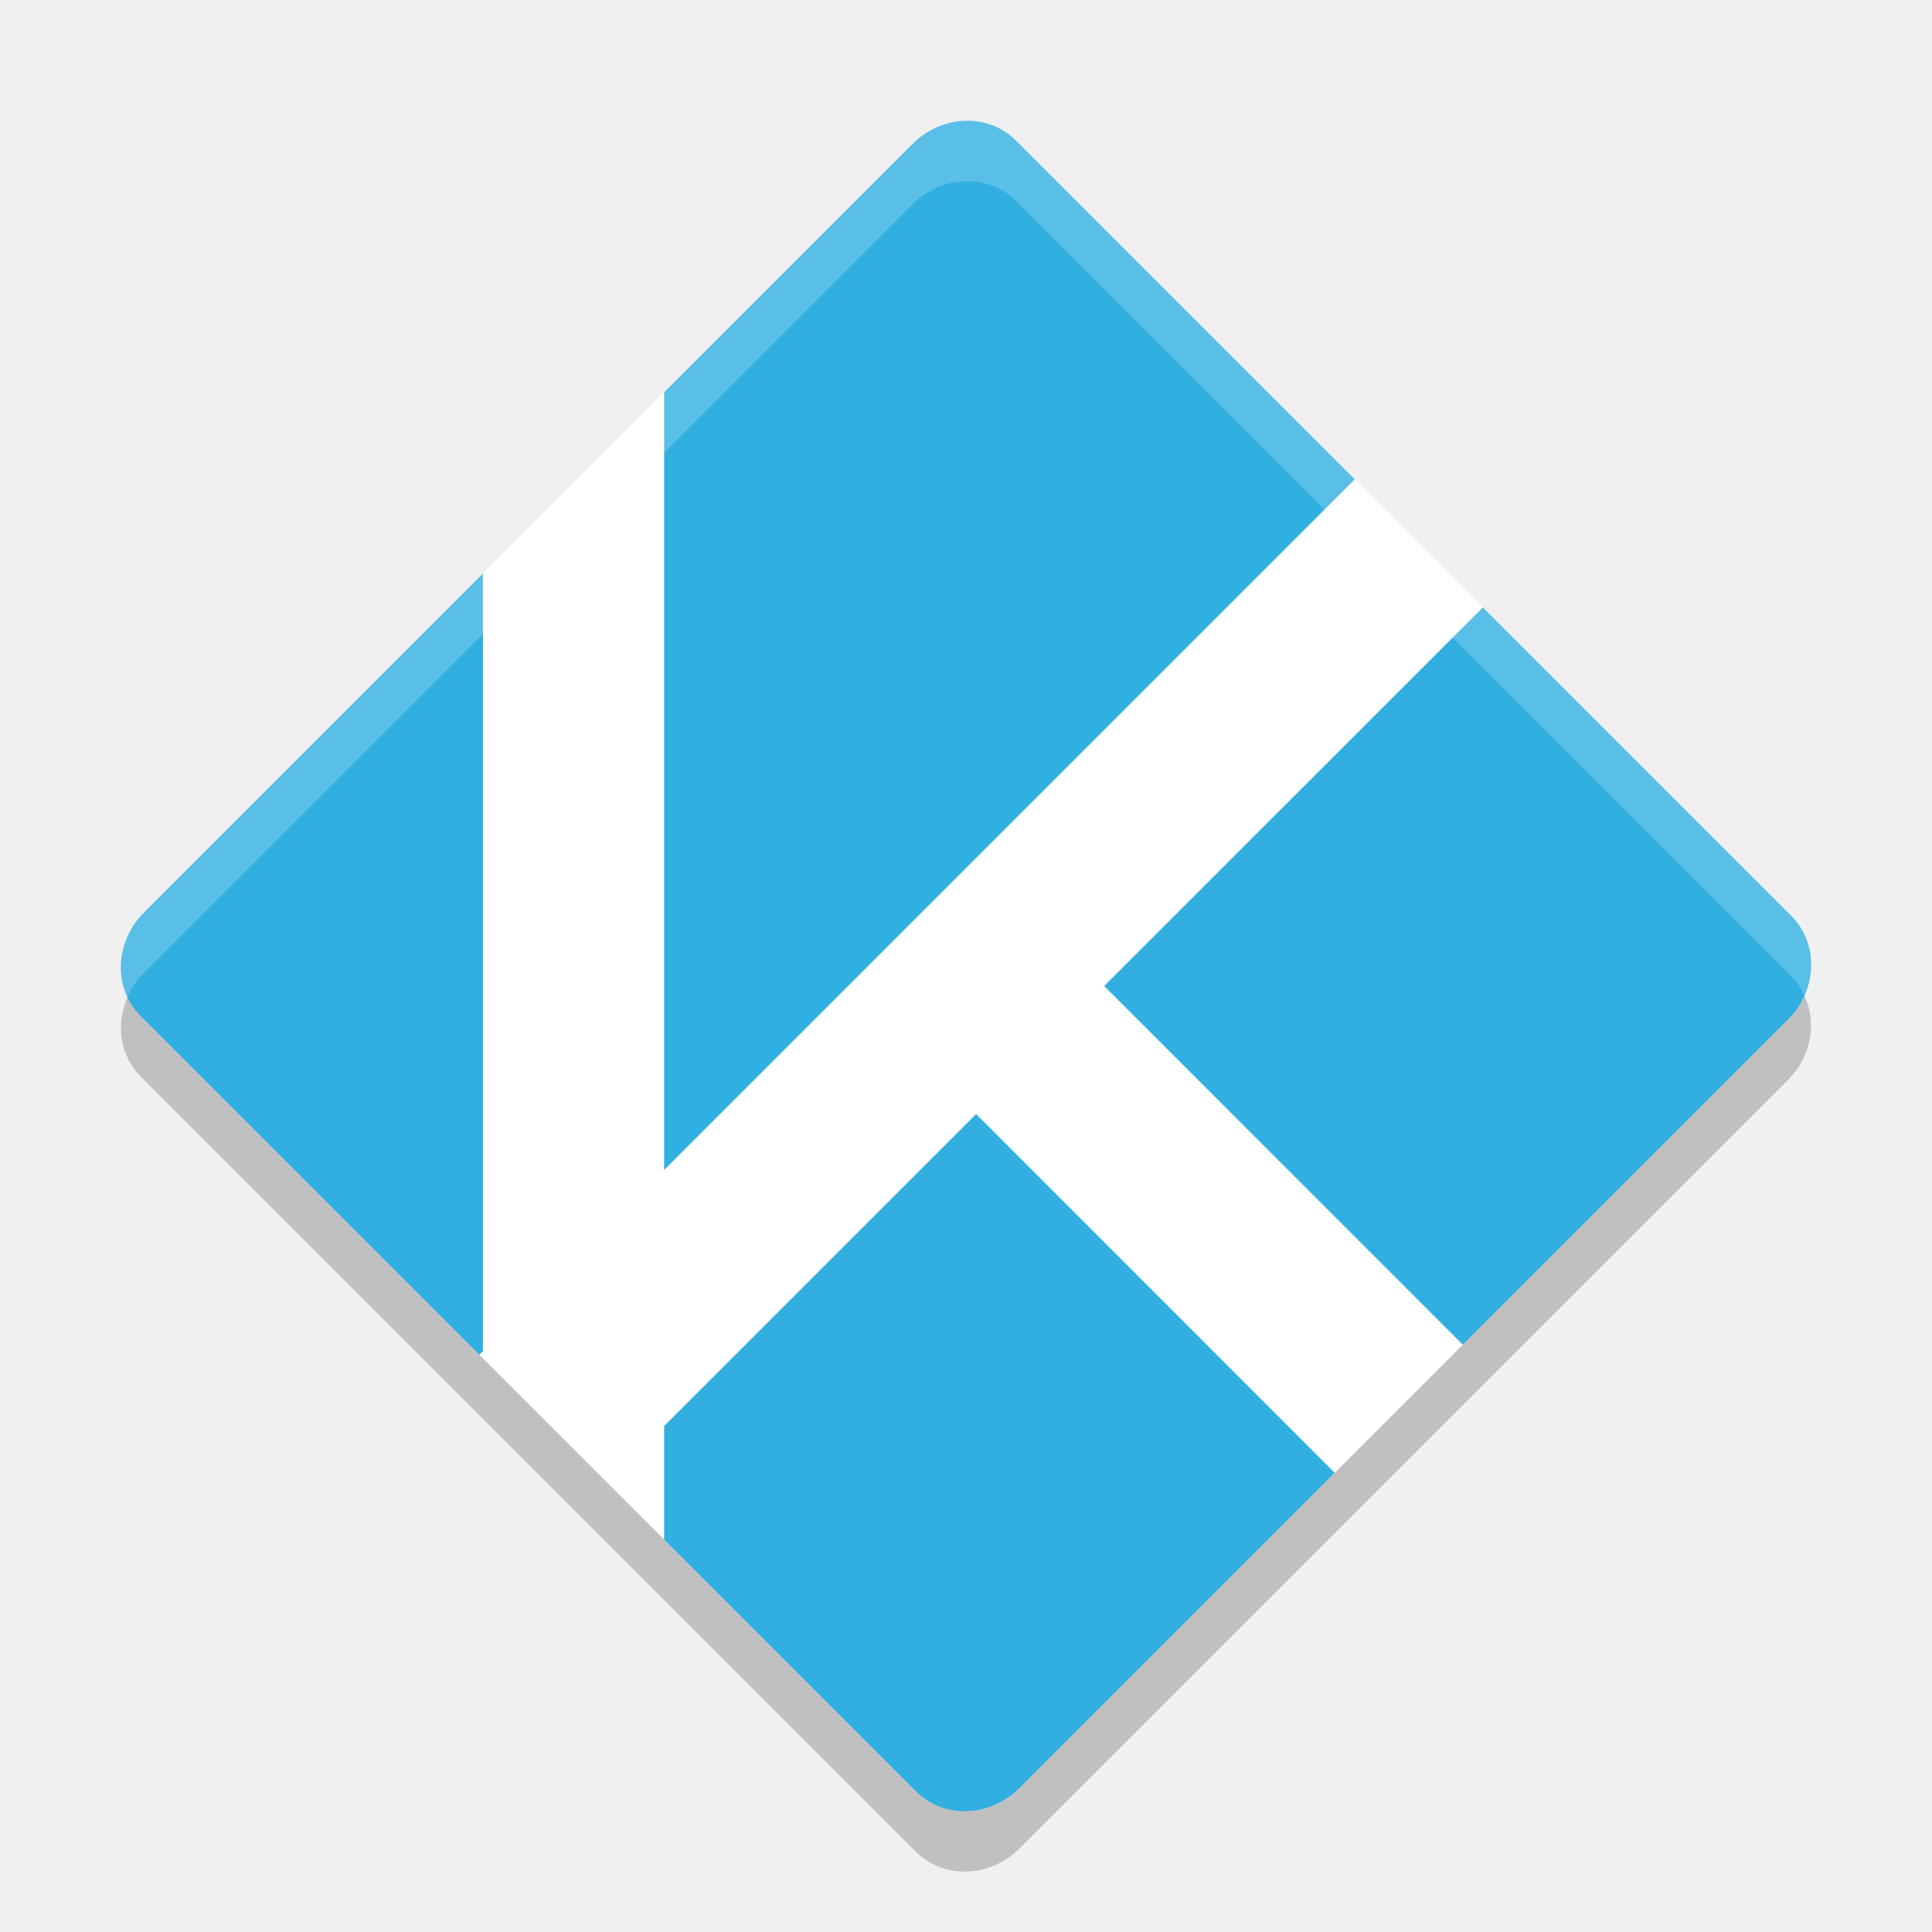
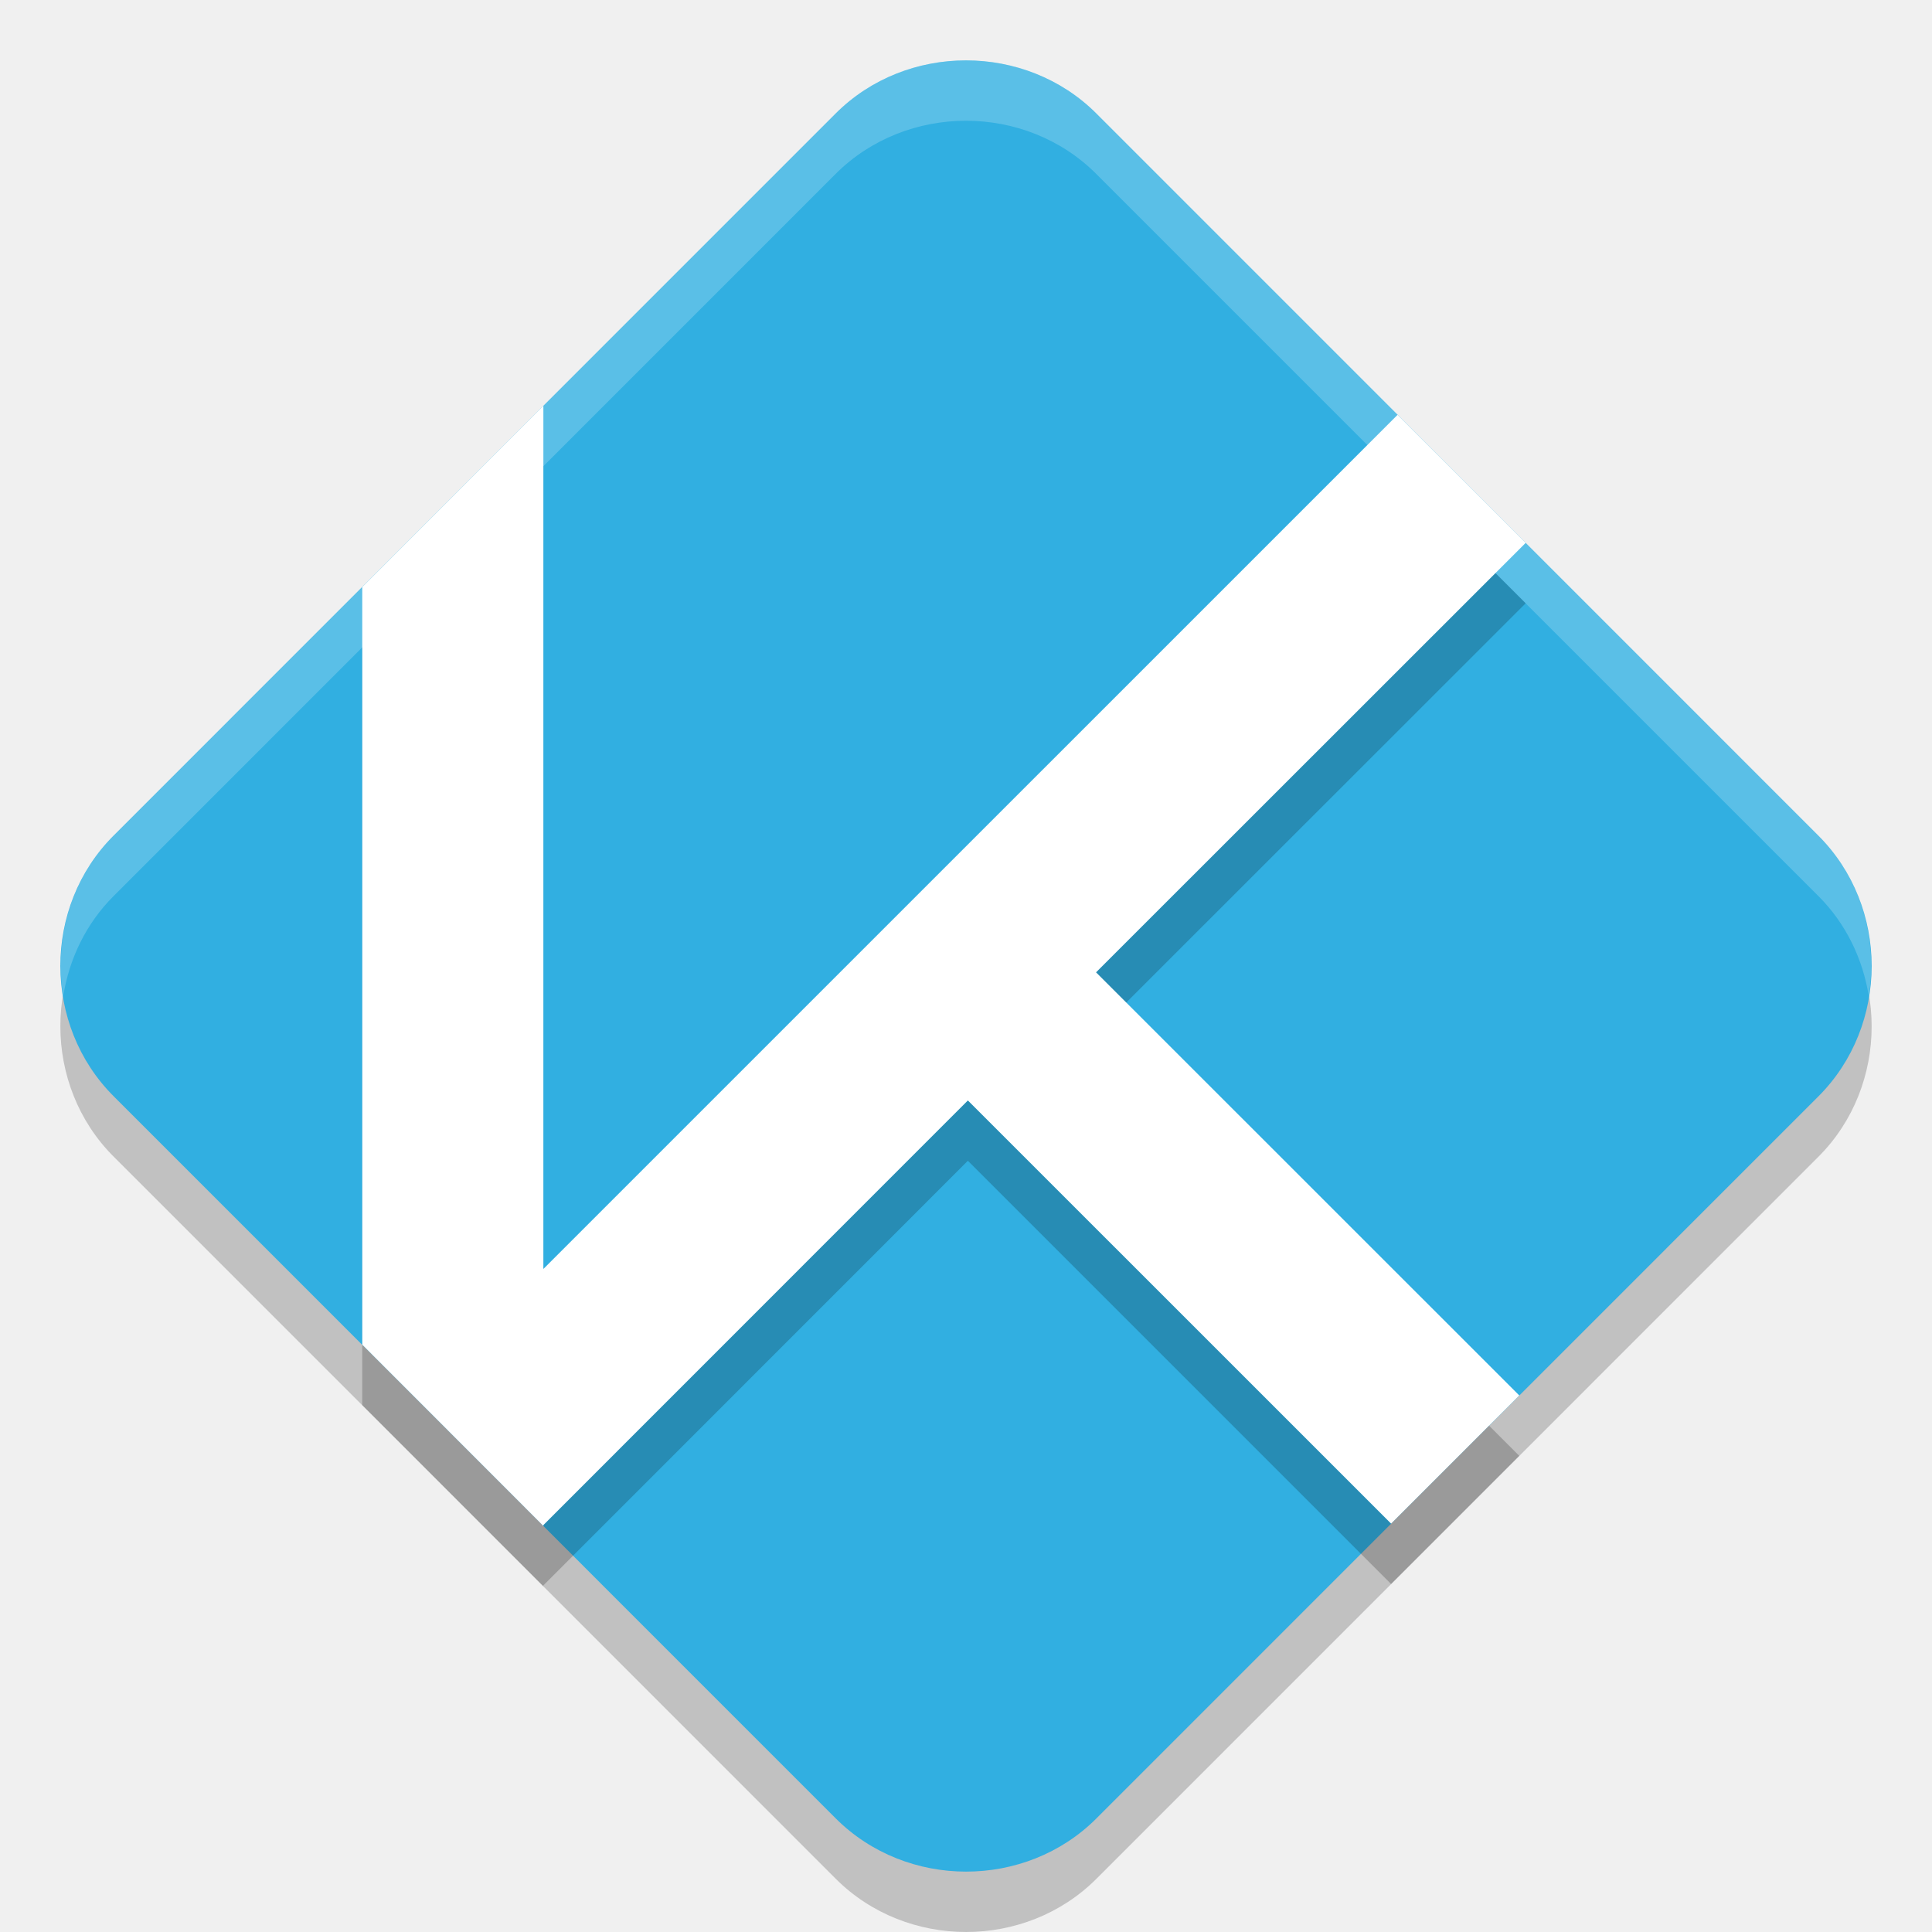
- <svg xmlns="http://www.w3.org/2000/svg" height="32" viewBox="0 0 32 32" width="32" version="1.1">
-   <path transform="rotate(45)" fill="#fff" d="m13.548-10.254h18.16c0.65 0 1.174 0.559 1.174 1.253v18.001c0 0.694-0.524 1.253-1.174 1.253h-18.16c-0.65 0-1.174-0.559-1.174-1.253v-18.001c0-0.694 0.524-1.253 1.174-1.253z" />
-   <path d="m15.98 2c-0.309 0.011-0.622 0.14-0.867 0.385l-4.113 4.113v12.881l11.439-11.44-5.609-5.609c-0.23-0.23-0.535-0.34-0.846-0.33a1.374 1.374 0 0 0 -0.004 0zm-7.98 7.498l-5.615 5.615c-0.243 0.244-0.371 0.556-0.383 0.864a1.374 1.374 0 0 0 0 0.015c-0.008 0.308 0.1 0.61 0.328 0.838l5.609 5.609 0.06-0.06v-12.881zm16.561 0.563l-6.272 6.271 5.94 5.941 5.386-5.386c0.244-0.244 0.371-0.556 0.383-0.864a1.374 1.374 0 0 0 0 -0.015c0.008-0.308-0.1-0.61-0.328-0.838l-5.109-5.109zm-8.393 8.392l-5.168 5.168v1.879l4.17 4.17c0.229 0.229 0.534 0.34 0.844 0.33a1.374 1.374 0 0 0 0.002 0c0.31-0.01 0.625-0.139 0.871-0.385l5.22-5.22-5.939-5.942z" fill="#31afe1" />
-   <path opacity=".2" fill="#fff" d="m15.984 2c-0.31 0.01-0.625 0.139-0.871 0.385l-12.728 12.728c-0.391 0.391-0.481 0.955-0.272 1.401 0.064-0.144 0.152-0.281 0.272-0.401l12.728-12.728c0.491-0.491 1.257-0.515 1.717-0.055l12.84 12.84c0.094 0.094 0.163 0.202 0.217 0.316 0.199-0.446 0.131-0.968-0.217-1.316l-12.84-12.84c-0.23-0.23-0.535-0.34-0.846-0.33z" />
-   <path opacity=".2" d="m29.887 16.487c-0.064 0.143-0.152 0.281-0.271 0.4l-12.729 12.729c-0.491 0.491-1.257 0.515-1.717 0.055l-12.84-12.841c-0.094-0.094-0.163-0.202-0.217-0.316-0.199 0.447-0.131 0.968 0.217 1.316l12.84 12.84c0.46 0.46 1.226 0.436 1.717-0.055l12.728-12.728c0.391-0.391 0.481-0.954 0.271-1.4z" />
+ <svg xmlns="http://www.w3.org/2000/svg" width="32" height="32" version="1">
+   <path style="opacity:0.2;fill:#050307" d="m 16,2 c -0.786,0 -1.572,0.293 -2.159,0.88 L 1.88,14.842 c -1.175,1.175 -1.173,3.141 0.002,4.315 L 13.842,31.118 c 1.175,1.175 3.142,1.176 4.317,0.002 L 30.119,19.159 c 1.175,-1.175 1.175,-3.142 0,-4.317 L 18.159,2.88 C 17.572,2.293 16.785,2 16,2 Z" />
+   <path style="fill:#31afe1" d="m 16,1 c -0.786,0 -1.572,0.293 -2.159,0.88 L 1.88,13.842 c -1.175,1.175 -1.173,3.141 0.002,4.315 L 13.842,30.118 c 1.175,1.175 3.142,1.176 4.317,0.002 L 30.119,18.159 c 1.175,-1.175 1.175,-3.142 0,-4.317 L 18.159,1.88 C 17.572,1.293 16.785,1 16,1 Z" />
+   <path style="fill:#ffffff;opacity:0.2" d="M 16 1 C 15.214 1 14.427 1.294 13.84 1.881 L 1.881 13.842 C 1.168 14.555 0.894 15.558 1.047 16.5 C 1.145 15.889 1.419 15.304 1.881 14.842 L 13.84 2.881 C 14.427 2.294 15.214 2 16 2 C 16.786 2 17.571 2.294 18.158 2.881 L 30.119 14.842 C 30.581 15.304 30.855 15.889 30.953 16.5 C 31.105 15.558 30.832 14.554 30.119 13.842 L 18.158 1.881 C 17.571 1.294 16.786 1 16 1 z" />
+   <path style="opacity:0.2" d="M 9,7.72 6,10.722 6,23.273 9,26.275 9,26.259 16.031,19.226 23.041,26.236 25.164,24.113 18.154,17.105 25.27,9.992 23.148,7.871 9,22.017 9,7.72 Z" />
+   <path style="fill:#ffffff" d="M 9 6.721 L 6 9.723 L 6 22.273 L 9 25.275 L 9 25.26 L 16.031 18.227 L 23.041 25.236 L 25.164 23.113 L 18.154 16.105 L 25.27 8.992 L 23.148 6.871 L 9 21.018 L 9 6.721 z" />
</svg>
